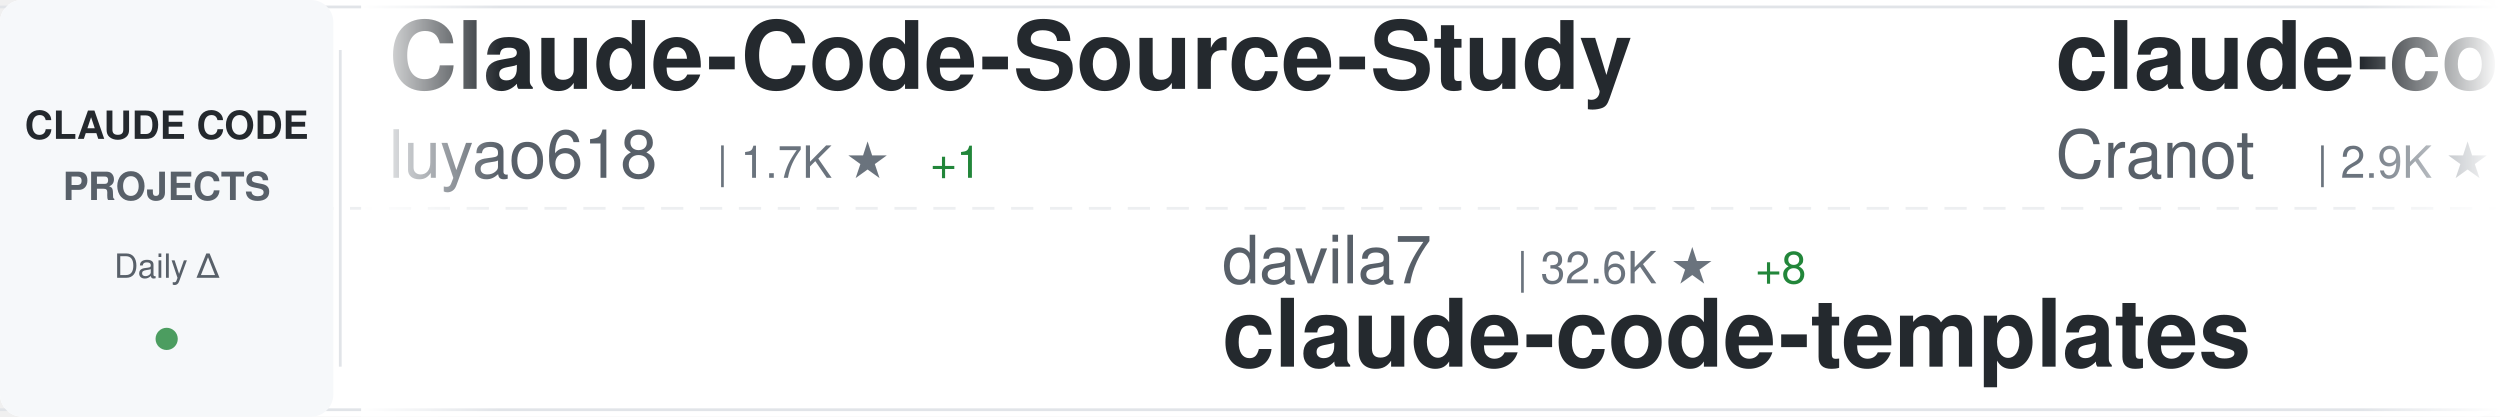
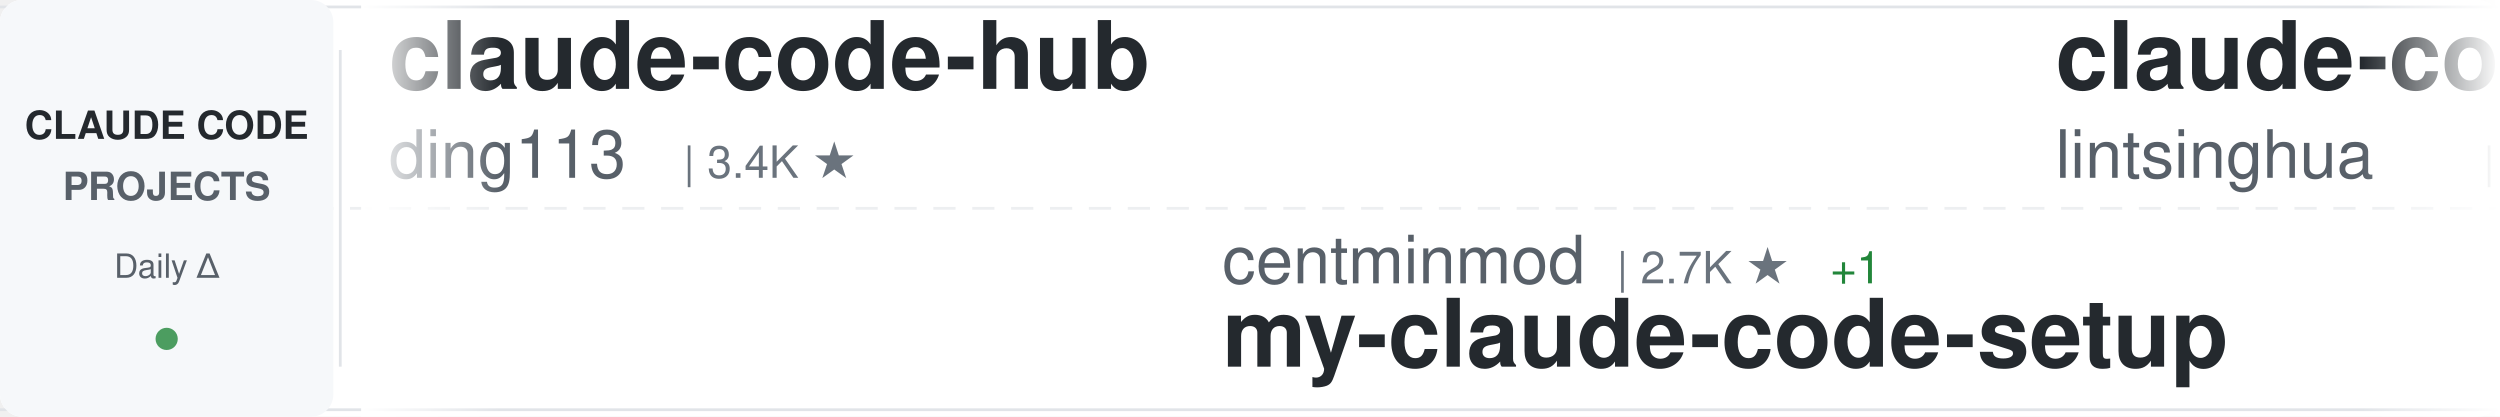
<svg xmlns="http://www.w3.org/2000/svg" width="900" height="150">
  <defs>
    <linearGradient id="awesomeLeftFade" x1="0%" y1="0%" x2="100%" y2="0%">
      <stop offset="0%" style="stop-color:#ffffff;stop-opacity:1" />
      <stop offset="100%" style="stop-color:#ffffff;stop-opacity:0" />
    </linearGradient>
    <linearGradient id="awesomeRightFade" x1="0%" y1="0%" x2="100%" y2="0%">
      <stop offset="0%" style="stop-color:#ffffff;stop-opacity:0" />
      <stop offset="100%" style="stop-color:#ffffff;stop-opacity:1" />
    </linearGradient>
  </defs>
  <rect width="900" height="150" fill="#ffffff" rx="8" />
  <rect x="0" y="2" width="900" height="1" fill="#e1e4e8" />
  <rect x="0" y="147" width="900" height="1" fill="#e1e4e8" />
  <line x1="0" y1="75" x2="900" y2="75" stroke="#e1e4e8" stroke-width="1" stroke-dasharray="8 6" opacity="0.6" />
  <rect x="0" y="0" width="120" height="150" fill="#f6f8fa" rx="8" />
  <text x="60" y="50" font-family="-apple-system, BlinkMacSystemFont, 'Segoe UI', Helvetica, Arial, sans-serif" font-size="14" font-weight="600" fill="#24292e" text-anchor="middle">CLAUDE CODE</text>
  <text x="60" y="72" font-family="-apple-system, BlinkMacSystemFont, 'Segoe UI', Helvetica, Arial, sans-serif" font-size="14" font-weight="600" fill="#586069" text-anchor="middle">PROJECTS</text>
  <text x="60" y="100" font-family="-apple-system, BlinkMacSystemFont, 'Segoe UI', Helvetica, Arial, sans-serif" font-size="12" font-weight="500" fill="#586069" text-anchor="middle">Daily Δ</text>
  <circle cx="60" cy="122" r="4" fill="#22863a" opacity="0.8" />
  <rect x="122" y="18" width="1" height="114" fill="#e1e4e8" />
  <clipPath id="awesomeTickerClip">
    <rect x="130" y="0" width="770" height="150" />
  </clipPath>
  <g clip-path="url(#awesomeTickerClip)">
    <g id="awesomeTickerItems">
      <animateTransform attributeName="transform" attributeType="XML" type="translate" from="0 0" to="-3000 0" dur="54s" repeatCount="indefinite" />
      <g transform="translate(0, 0)">
+         <text x="140" y="32" font-family="-apple-system, BlinkMacSystemFont, 'Segoe UI', Helvetica, Arial, sans-serif" font-size="34" font-weight="600" fill="#24292e">claude-code-hub</text>
+         <text x="140" y="64" font-family="-apple-system, BlinkMacSystemFont, 'Segoe UI', Helvetica, Arial, sans-serif" font-size="24" font-weight="400" fill="#586069">ding113</text>
+         <text x="246" y="64" font-family="-apple-system, BlinkMacSystemFont, 'Segoe UI', Helvetica, Arial, sans-serif" font-size="16" font-weight="500" fill="#6a737d">| 3.4K ★</text>
+       </g>
+       <g transform="translate(300, 0)">
+         <text x="140" y="102" font-family="-apple-system, BlinkMacSystemFont, 'Segoe UI', Helvetica, Arial, sans-serif" font-size="24" font-weight="400" fill="#586069">centminmod</text>
+         <text x="282" y="102" font-family="-apple-system, BlinkMacSystemFont, 'Segoe UI', Helvetica, Arial, sans-serif" font-size="16" font-weight="500" fill="#6a737d">| 2.7K ★</text>
+         <text x="359" y="102" font-family="-apple-system, BlinkMacSystemFont, 'Segoe UI', Helvetica, Arial, sans-serif" font-size="16" font-weight="500" fill="#22863a"> +1</text>
+         <text x="140" y="132" font-family="-apple-system, BlinkMacSystemFont, 'Segoe UI', Helvetica, Arial, sans-serif" font-size="34" font-weight="600" fill="#24292e">my-claude-code-setup</text>
+       </g>
+       <g transform="translate(600, 0)">
+         <text x="140" y="32" font-family="-apple-system, BlinkMacSystemFont, 'Segoe UI', Helvetica, Arial, sans-serif" font-size="34" font-weight="600" fill="#24292e">claude-code-book</text>
+         <text x="140" y="64" font-family="-apple-system, BlinkMacSystemFont, 'Segoe UI', Helvetica, Arial, sans-serif" font-size="24" font-weight="400" fill="#586069">lintsinghua</text>
+         <text x="294" y="64" font-family="-apple-system, BlinkMacSystemFont, 'Segoe UI', Helvetica, Arial, sans-serif" font-size="16" font-weight="500" fill="#6a737d">| 4.3K ★</text>
+       </g>
+       <g transform="translate(900, 0)">
+         <text x="140" y="102" font-family="-apple-system, BlinkMacSystemFont, 'Segoe UI', Helvetica, Arial, sans-serif" font-size="24" font-weight="400" fill="#586069">Maciek-roboblog</text>
+         <text x="342" y="102" font-family="-apple-system, BlinkMacSystemFont, 'Segoe UI', Helvetica, Arial, sans-serif" font-size="16" font-weight="500" fill="#6a737d">| 8.7K ★</text>
+         <text x="140" y="132" font-family="-apple-system, BlinkMacSystemFont, 'Segoe UI', Helvetica, Arial, sans-serif" font-size="34" font-weight="600" fill="#24292e">Claude-Code-Usage-Monito...</text>
+       </g>
+       <g transform="translate(1200, 0)">
        <text x="140" y="32" font-family="-apple-system, BlinkMacSystemFont, 'Segoe UI', Helvetica, Arial, sans-serif" font-size="34" font-weight="600" fill="#24292e">Claude-Code-Source-Study</text>
        <text x="140" y="64" font-family="-apple-system, BlinkMacSystemFont, 'Segoe UI', Helvetica, Arial, sans-serif" font-size="24" font-weight="400" fill="#586069">luyao618</text>
        <text x="258" y="64" font-family="-apple-system, BlinkMacSystemFont, 'Segoe UI', Helvetica, Arial, sans-serif" font-size="16" font-weight="500" fill="#6a737d">| 1.7K ★</text>
-         <text x="335" y="64" font-family="-apple-system, BlinkMacSystemFont, 'Segoe UI', Helvetica, Arial, sans-serif" font-size="16" font-weight="500" fill="#22863a"> +1</text>
-       </g>
-       <g transform="translate(300, 0)">
-         <text x="140" y="102" font-family="-apple-system, BlinkMacSystemFont, 'Segoe UI', Helvetica, Arial, sans-serif" font-size="24" font-weight="400" fill="#586069">davila7</text>
-         <text x="246" y="102" font-family="-apple-system, BlinkMacSystemFont, 'Segoe UI', Helvetica, Arial, sans-serif" font-size="16" font-weight="500" fill="#6a737d">| 32.6K ★</text>
-         <text x="332" y="102" font-family="-apple-system, BlinkMacSystemFont, 'Segoe UI', Helvetica, Arial, sans-serif" font-size="16" font-weight="500" fill="#22863a"> +8</text>
-         <text x="140" y="132" font-family="-apple-system, BlinkMacSystemFont, 'Segoe UI', Helvetica, Arial, sans-serif" font-size="34" font-weight="600" fill="#24292e">claude-code-templates</text>
-       </g>
-       <g transform="translate(600, 0)">
-         <text x="140" y="32" font-family="-apple-system, BlinkMacSystemFont, 'Segoe UI', Helvetica, Arial, sans-serif" font-size="34" font-weight="600" fill="#24292e">claude-code-guide</text>
-         <text x="140" y="64" font-family="-apple-system, BlinkMacSystemFont, 'Segoe UI', Helvetica, Arial, sans-serif" font-size="24" font-weight="400" fill="#586069">Cranot</text>
-         <text x="234" y="64" font-family="-apple-system, BlinkMacSystemFont, 'Segoe UI', Helvetica, Arial, sans-serif" font-size="16" font-weight="500" fill="#6a737d">| 2.9K ★</text>
-       </g>
-       <g transform="translate(900, 0)">
-         <text x="140" y="102" font-family="-apple-system, BlinkMacSystemFont, 'Segoe UI', Helvetica, Arial, sans-serif" font-size="24" font-weight="400" fill="#586069">asgeirtj</text>
-         <text x="258" y="102" font-family="-apple-system, BlinkMacSystemFont, 'Segoe UI', Helvetica, Arial, sans-serif" font-size="16" font-weight="500" fill="#6a737d">| 69.4K ★</text>
-         <text x="344" y="102" font-family="-apple-system, BlinkMacSystemFont, 'Segoe UI', Helvetica, Arial, sans-serif" font-size="16" font-weight="500" fill="#22863a"> +24</text>
-         <text x="140" y="132" font-family="-apple-system, BlinkMacSystemFont, 'Segoe UI', Helvetica, Arial, sans-serif" font-size="34" font-weight="600" fill="#24292e">system_prompts_leaks</text>
-       </g>
-       <g transform="translate(1200, 0)">
-         <text x="140" y="32" font-family="-apple-system, BlinkMacSystemFont, 'Segoe UI', Helvetica, Arial, sans-serif" font-size="34" font-weight="600" fill="#24292e">Claude-Code</text>
-         <text x="140" y="64" font-family="-apple-system, BlinkMacSystemFont, 'Segoe UI', Helvetica, Arial, sans-serif" font-size="24" font-weight="400" fill="#586069">pengchengneo</text>
-         <text x="306" y="64" font-family="-apple-system, BlinkMacSystemFont, 'Segoe UI', Helvetica, Arial, sans-serif" font-size="16" font-weight="500" fill="#6a737d">| 1.8K ★</text>
      </g>
      <g transform="translate(1500, 0)">
-         <text x="140" y="102" font-family="-apple-system, BlinkMacSystemFont, 'Segoe UI', Helvetica, Arial, sans-serif" font-size="24" font-weight="400" fill="#586069">Piebald-AI</text>
-         <text x="282" y="102" font-family="-apple-system, BlinkMacSystemFont, 'Segoe UI', Helvetica, Arial, sans-serif" font-size="16" font-weight="500" fill="#6a737d">| 12.9K ★</text>
-         <text x="368" y="102" font-family="-apple-system, BlinkMacSystemFont, 'Segoe UI', Helvetica, Arial, sans-serif" font-size="16" font-weight="500" fill="#22863a"> +5</text>
-         <text x="140" y="132" font-family="-apple-system, BlinkMacSystemFont, 'Segoe UI', Helvetica, Arial, sans-serif" font-size="34" font-weight="600" fill="#24292e">claude-code-system-promp...</text>
+         <text x="140" y="102" font-family="-apple-system, BlinkMacSystemFont, 'Segoe UI', Helvetica, Arial, sans-serif" font-size="24" font-weight="400" fill="#586069">sugyan</text>
+         <text x="234" y="102" font-family="-apple-system, BlinkMacSystemFont, 'Segoe UI', Helvetica, Arial, sans-serif" font-size="16" font-weight="500" fill="#6a737d">| 1.1K ★</text>
+         <text x="140" y="132" font-family="-apple-system, BlinkMacSystemFont, 'Segoe UI', Helvetica, Arial, sans-serif" font-size="34" font-weight="600" fill="#24292e">claude-code-webui</text>
      </g>
      <g transform="translate(1800, 0)">
-         <text x="140" y="32" font-family="-apple-system, BlinkMacSystemFont, 'Segoe UI', Helvetica, Arial, sans-serif" font-size="34" font-weight="600" fill="#24292e">ECC</text>
-         <text x="140" y="64" font-family="-apple-system, BlinkMacSystemFont, 'Segoe UI', Helvetica, Arial, sans-serif" font-size="24" font-weight="400" fill="#586069">affaan-m</text>
-         <text x="258" y="64" font-family="-apple-system, BlinkMacSystemFont, 'Segoe UI', Helvetica, Arial, sans-serif" font-size="16" font-weight="500" fill="#6a737d">| 276.6K ★</text>
-         <text x="353" y="64" font-family="-apple-system, BlinkMacSystemFont, 'Segoe UI', Helvetica, Arial, sans-serif" font-size="16" font-weight="500" fill="#22863a"> +169</text>
+         <text x="140" y="32" font-family="-apple-system, BlinkMacSystemFont, 'Segoe UI', Helvetica, Arial, sans-serif" font-size="34" font-weight="600" fill="#24292e">Claude-Code</text>
+         <text x="140" y="64" font-family="-apple-system, BlinkMacSystemFont, 'Segoe UI', Helvetica, Arial, sans-serif" font-size="24" font-weight="400" fill="#586069">KPR111</text>
+         <text x="234" y="64" font-family="-apple-system, BlinkMacSystemFont, 'Segoe UI', Helvetica, Arial, sans-serif" font-size="16" font-weight="500" fill="#6a737d">| 18 ★</text>
      </g>
      <g transform="translate(2100, 0)">
-         <text x="140" y="102" font-family="-apple-system, BlinkMacSystemFont, 'Segoe UI', Helvetica, Arial, sans-serif" font-size="24" font-weight="400" fill="#586069">anthropics</text>
-         <text x="282" y="102" font-family="-apple-system, BlinkMacSystemFont, 'Segoe UI', Helvetica, Arial, sans-serif" font-size="16" font-weight="500" fill="#6a737d">| 1.0K ★</text>
-         <text x="140" y="132" font-family="-apple-system, BlinkMacSystemFont, 'Segoe UI', Helvetica, Arial, sans-serif" font-size="34" font-weight="600" fill="#24292e">claude-code-base-action</text>
+         <text x="140" y="102" font-family="-apple-system, BlinkMacSystemFont, 'Segoe UI', Helvetica, Arial, sans-serif" font-size="24" font-weight="400" fill="#586069">lorryjovens-hub</text>
+         <text x="342" y="102" font-family="-apple-system, BlinkMacSystemFont, 'Segoe UI', Helvetica, Arial, sans-serif" font-size="16" font-weight="500" fill="#6a737d">| 1.7K ★</text>
+         <text x="140" y="132" font-family="-apple-system, BlinkMacSystemFont, 'Segoe UI', Helvetica, Arial, sans-serif" font-size="34" font-weight="600" fill="#24292e">claude-code-rust</text>
      </g>
      <g transform="translate(2400, 0)">
-         <text x="140" y="32" font-family="-apple-system, BlinkMacSystemFont, 'Segoe UI', Helvetica, Arial, sans-serif" font-size="34" font-weight="600" fill="#24292e">claude-coder</text>
-         <text x="140" y="64" font-family="-apple-system, BlinkMacSystemFont, 'Segoe UI', Helvetica, Arial, sans-serif" font-size="24" font-weight="400" fill="#586069">kodu-ai</text>
-         <text x="246" y="64" font-family="-apple-system, BlinkMacSystemFont, 'Segoe UI', Helvetica, Arial, sans-serif" font-size="16" font-weight="500" fill="#6a737d">| 5.2K ★</text>
+         <text x="140" y="32" font-family="-apple-system, BlinkMacSystemFont, 'Segoe UI', Helvetica, Arial, sans-serif" font-size="34" font-weight="600" fill="#24292e">Auto-claude-code-researc...</text>
+         <text x="140" y="64" font-family="-apple-system, BlinkMacSystemFont, 'Segoe UI', Helvetica, Arial, sans-serif" font-size="24" font-weight="400" fill="#586069">wanshuiyin</text>
+         <text x="282" y="64" font-family="-apple-system, BlinkMacSystemFont, 'Segoe UI', Helvetica, Arial, sans-serif" font-size="16" font-weight="500" fill="#6a737d">| 17.3K ★</text>
+         <text x="368" y="64" font-family="-apple-system, BlinkMacSystemFont, 'Segoe UI', Helvetica, Arial, sans-serif" font-size="16" font-weight="500" fill="#22863a"> +13</text>
      </g>
      <g transform="translate(2700, 0)">
-         <text x="140" y="102" font-family="-apple-system, BlinkMacSystemFont, 'Segoe UI', Helvetica, Arial, sans-serif" font-size="24" font-weight="400" fill="#586069">OneRedOak</text>
-         <text x="270" y="102" font-family="-apple-system, BlinkMacSystemFont, 'Segoe UI', Helvetica, Arial, sans-serif" font-size="16" font-weight="500" fill="#6a737d">| 3.9K ★</text>
-         <text x="347" y="102" font-family="-apple-system, BlinkMacSystemFont, 'Segoe UI', Helvetica, Arial, sans-serif" font-size="16" font-weight="500" fill="#22863a"> +1</text>
-         <text x="140" y="132" font-family="-apple-system, BlinkMacSystemFont, 'Segoe UI', Helvetica, Arial, sans-serif" font-size="34" font-weight="600" fill="#24292e">claude-code-workflows</text>
+         <text x="140" y="102" font-family="-apple-system, BlinkMacSystemFont, 'Segoe UI', Helvetica, Arial, sans-serif" font-size="24" font-weight="400" fill="#586069">VILA-Lab</text>
+         <text x="258" y="102" font-family="-apple-system, BlinkMacSystemFont, 'Segoe UI', Helvetica, Arial, sans-serif" font-size="16" font-weight="500" fill="#6a737d">| 2.2K ★</text>
+         <text x="335" y="102" font-family="-apple-system, BlinkMacSystemFont, 'Segoe UI', Helvetica, Arial, sans-serif" font-size="16" font-weight="500" fill="#22863a"> +1</text>
+         <text x="140" y="132" font-family="-apple-system, BlinkMacSystemFont, 'Segoe UI', Helvetica, Arial, sans-serif" font-size="34" font-weight="600" fill="#24292e">Dive-into-Claude-Code</text>
      </g>
      <g transform="translate(3000, 0)">
-         <text x="140" y="32" font-family="-apple-system, BlinkMacSystemFont, 'Segoe UI', Helvetica, Arial, sans-serif" font-size="34" font-weight="600" fill="#24292e">Claude-Code-Source-Study</text>
-         <text x="140" y="64" font-family="-apple-system, BlinkMacSystemFont, 'Segoe UI', Helvetica, Arial, sans-serif" font-size="24" font-weight="400" fill="#586069">luyao618</text>
-         <text x="258" y="64" font-family="-apple-system, BlinkMacSystemFont, 'Segoe UI', Helvetica, Arial, sans-serif" font-size="16" font-weight="500" fill="#6a737d">| 1.7K ★</text>
-         <text x="335" y="64" font-family="-apple-system, BlinkMacSystemFont, 'Segoe UI', Helvetica, Arial, sans-serif" font-size="16" font-weight="500" fill="#22863a"> +1</text>
+         <text x="140" y="32" font-family="-apple-system, BlinkMacSystemFont, 'Segoe UI', Helvetica, Arial, sans-serif" font-size="34" font-weight="600" fill="#24292e">claude-code-hub</text>
+         <text x="140" y="64" font-family="-apple-system, BlinkMacSystemFont, 'Segoe UI', Helvetica, Arial, sans-serif" font-size="24" font-weight="400" fill="#586069">ding113</text>
+         <text x="246" y="64" font-family="-apple-system, BlinkMacSystemFont, 'Segoe UI', Helvetica, Arial, sans-serif" font-size="16" font-weight="500" fill="#6a737d">| 3.4K ★</text>
      </g>
      <g transform="translate(3300, 0)">
-         <text x="140" y="102" font-family="-apple-system, BlinkMacSystemFont, 'Segoe UI', Helvetica, Arial, sans-serif" font-size="24" font-weight="400" fill="#586069">davila7</text>
-         <text x="246" y="102" font-family="-apple-system, BlinkMacSystemFont, 'Segoe UI', Helvetica, Arial, sans-serif" font-size="16" font-weight="500" fill="#6a737d">| 32.6K ★</text>
-         <text x="332" y="102" font-family="-apple-system, BlinkMacSystemFont, 'Segoe UI', Helvetica, Arial, sans-serif" font-size="16" font-weight="500" fill="#22863a"> +8</text>
-         <text x="140" y="132" font-family="-apple-system, BlinkMacSystemFont, 'Segoe UI', Helvetica, Arial, sans-serif" font-size="34" font-weight="600" fill="#24292e">claude-code-templates</text>
+         <text x="140" y="102" font-family="-apple-system, BlinkMacSystemFont, 'Segoe UI', Helvetica, Arial, sans-serif" font-size="24" font-weight="400" fill="#586069">centminmod</text>
+         <text x="282" y="102" font-family="-apple-system, BlinkMacSystemFont, 'Segoe UI', Helvetica, Arial, sans-serif" font-size="16" font-weight="500" fill="#6a737d">| 2.7K ★</text>
+         <text x="359" y="102" font-family="-apple-system, BlinkMacSystemFont, 'Segoe UI', Helvetica, Arial, sans-serif" font-size="16" font-weight="500" fill="#22863a"> +1</text>
+         <text x="140" y="132" font-family="-apple-system, BlinkMacSystemFont, 'Segoe UI', Helvetica, Arial, sans-serif" font-size="34" font-weight="600" fill="#24292e">my-claude-code-setup</text>
      </g>
      <g transform="translate(3600, 0)">
-         <text x="140" y="32" font-family="-apple-system, BlinkMacSystemFont, 'Segoe UI', Helvetica, Arial, sans-serif" font-size="34" font-weight="600" fill="#24292e">claude-code-guide</text>
-         <text x="140" y="64" font-family="-apple-system, BlinkMacSystemFont, 'Segoe UI', Helvetica, Arial, sans-serif" font-size="24" font-weight="400" fill="#586069">Cranot</text>
-         <text x="234" y="64" font-family="-apple-system, BlinkMacSystemFont, 'Segoe UI', Helvetica, Arial, sans-serif" font-size="16" font-weight="500" fill="#6a737d">| 2.9K ★</text>
+         <text x="140" y="32" font-family="-apple-system, BlinkMacSystemFont, 'Segoe UI', Helvetica, Arial, sans-serif" font-size="34" font-weight="600" fill="#24292e">claude-code-book</text>
+         <text x="140" y="64" font-family="-apple-system, BlinkMacSystemFont, 'Segoe UI', Helvetica, Arial, sans-serif" font-size="24" font-weight="400" fill="#586069">lintsinghua</text>
+         <text x="294" y="64" font-family="-apple-system, BlinkMacSystemFont, 'Segoe UI', Helvetica, Arial, sans-serif" font-size="16" font-weight="500" fill="#6a737d">| 4.3K ★</text>
      </g>
      <g transform="translate(3900, 0)">
-         <text x="140" y="102" font-family="-apple-system, BlinkMacSystemFont, 'Segoe UI', Helvetica, Arial, sans-serif" font-size="24" font-weight="400" fill="#586069">asgeirtj</text>
-         <text x="258" y="102" font-family="-apple-system, BlinkMacSystemFont, 'Segoe UI', Helvetica, Arial, sans-serif" font-size="16" font-weight="500" fill="#6a737d">| 69.4K ★</text>
-         <text x="344" y="102" font-family="-apple-system, BlinkMacSystemFont, 'Segoe UI', Helvetica, Arial, sans-serif" font-size="16" font-weight="500" fill="#22863a"> +24</text>
-         <text x="140" y="132" font-family="-apple-system, BlinkMacSystemFont, 'Segoe UI', Helvetica, Arial, sans-serif" font-size="34" font-weight="600" fill="#24292e">system_prompts_leaks</text>
+         <text x="140" y="102" font-family="-apple-system, BlinkMacSystemFont, 'Segoe UI', Helvetica, Arial, sans-serif" font-size="24" font-weight="400" fill="#586069">Maciek-roboblog</text>
+         <text x="342" y="102" font-family="-apple-system, BlinkMacSystemFont, 'Segoe UI', Helvetica, Arial, sans-serif" font-size="16" font-weight="500" fill="#6a737d">| 8.7K ★</text>
+         <text x="140" y="132" font-family="-apple-system, BlinkMacSystemFont, 'Segoe UI', Helvetica, Arial, sans-serif" font-size="34" font-weight="600" fill="#24292e">Claude-Code-Usage-Monito...</text>
      </g>
    </g>
  </g>
  <rect x="130" y="0" width="50" height="150" fill="url(#awesomeLeftFade)" />
  <rect x="850" y="0" width="50" height="150" fill="url(#awesomeRightFade)" />
</svg>
